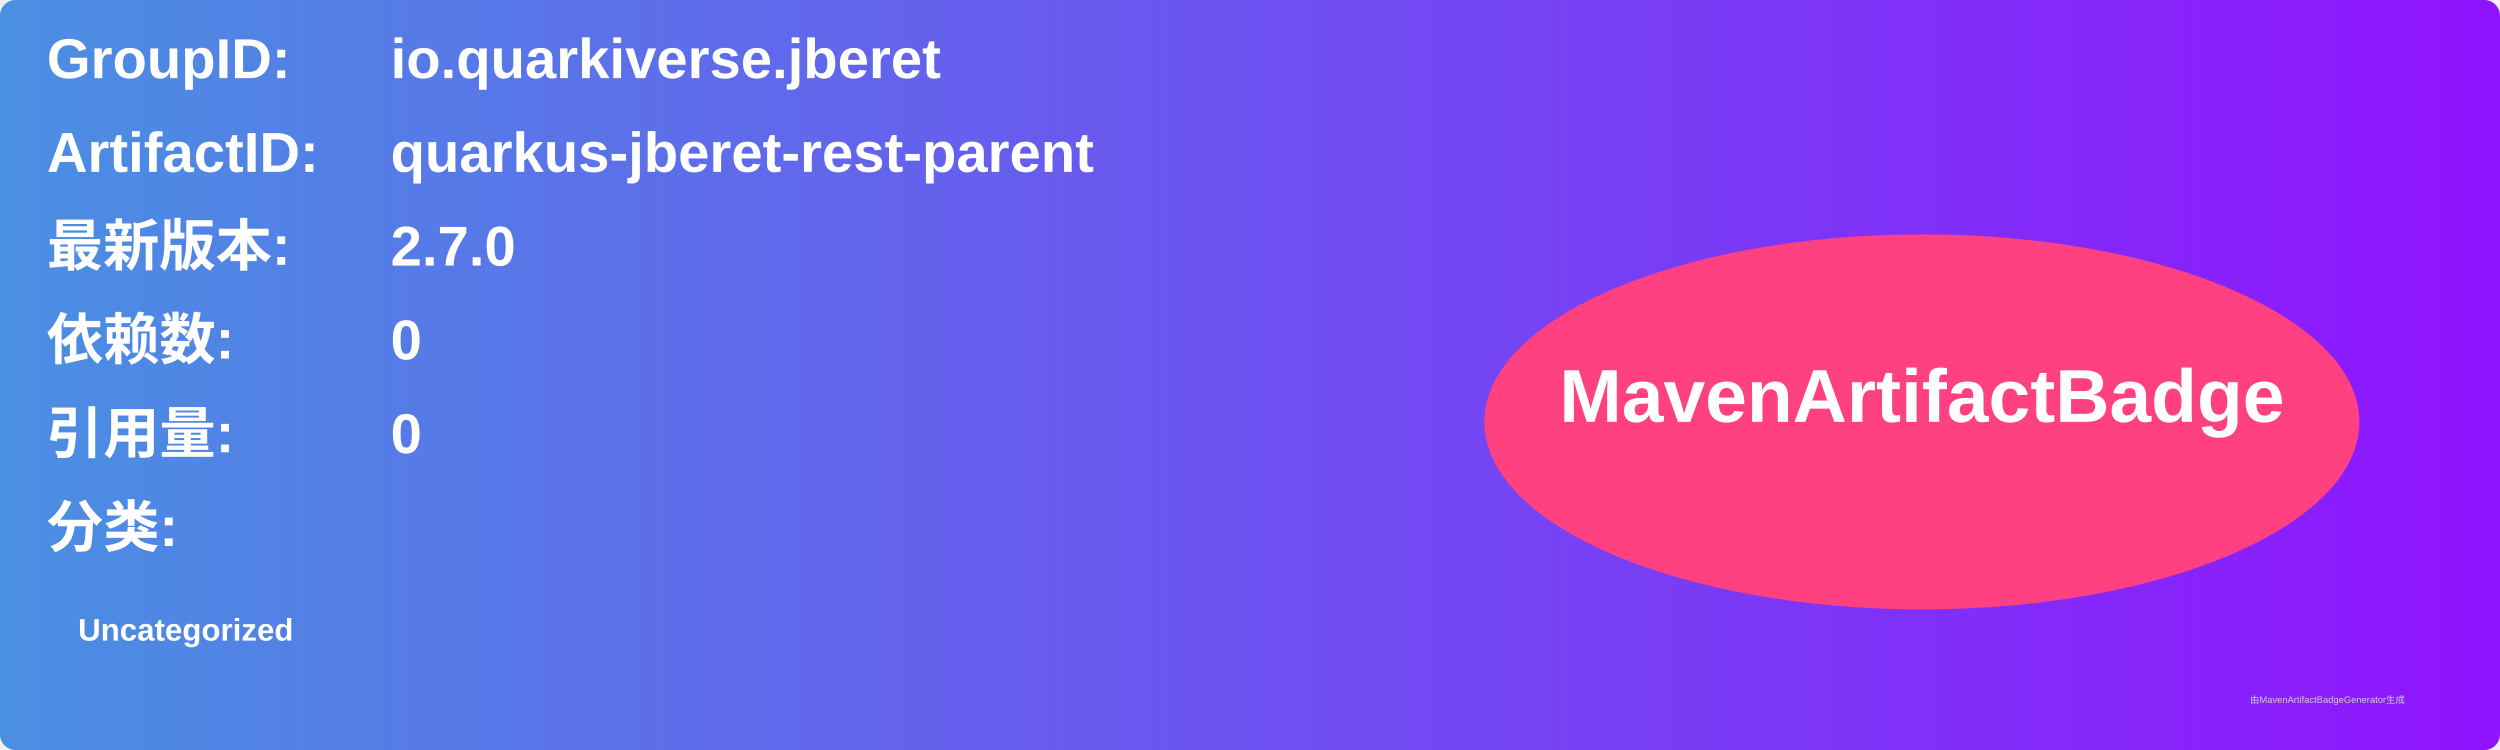
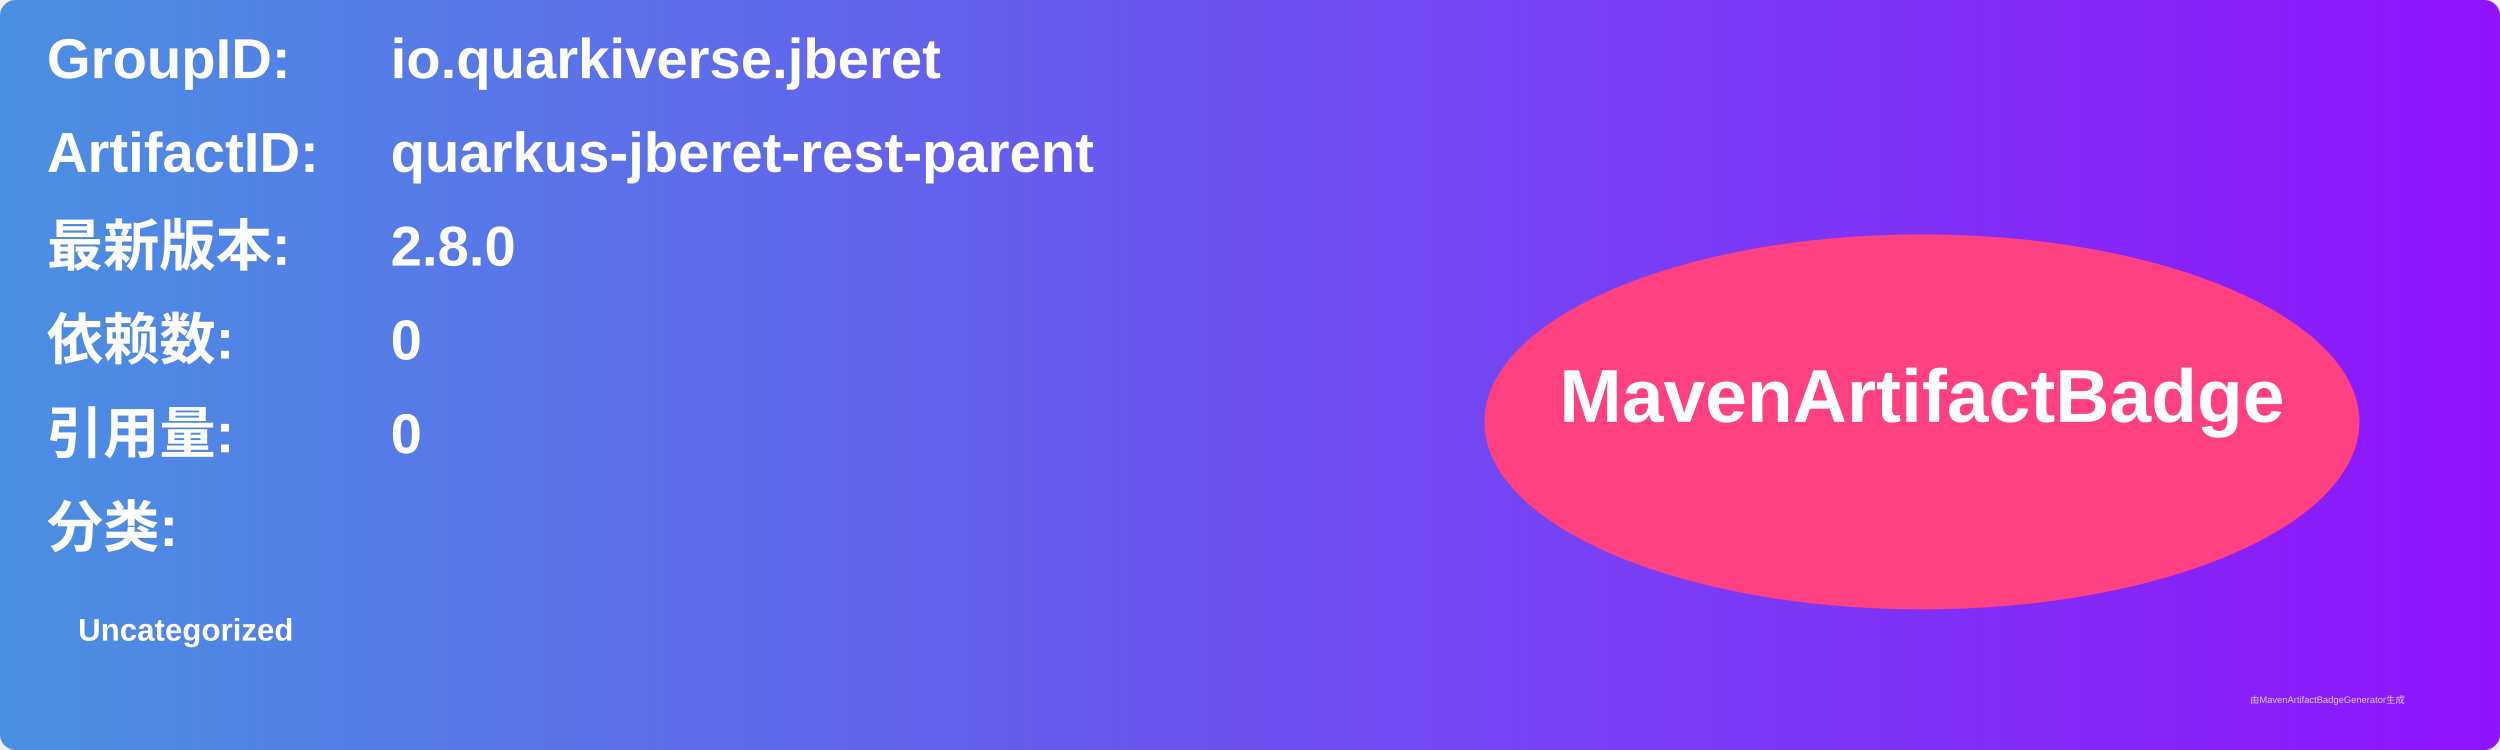
<svg xmlns="http://www.w3.org/2000/svg" width="800" height="240" viewBox="0 0 800 240">
  <linearGradient id="grad" x1="0%" y1="0%" x2="100%" y2="0%">
    <stop offset="0%" stop-color="#4a90e2" />
    <stop offset="100%" stop-color="#9013fe" />
  </linearGradient>
  <rect width="100%" height="100%" rx="5" ry="5" fill="url(#grad)" />
  <g transform="translate(15, 15)">
    <text x="0" y="10" font-family="Arial" font-size="18" fill="white" font-weight="bold" width="260">GroupID:</text>
    <text x="110" y="10" font-family="Arial" font-size="18" fill="white" font-weight="bold" width="460">io.quarkiverse.jberet</text>
    <text x="0" y="40" font-family="Arial" font-size="18" fill="white" font-weight="bold" width="260">ArtifactID:</text>
    <text x="110" y="40" font-family="Arial" font-size="18" fill="white" font-weight="bold" width="460">quarkus-jberet-rest-parent</text>
    <text x="0" y="70" font-family="Arial" font-size="18" fill="white" font-weight="bold">最新版本:</text>
    <text x="110" y="70" font-family="Arial" font-size="18" fill="white" font-weight="bold">
-       <tspan font-weight="bold">2.7.0</tspan>
+       <tspan font-weight="bold">2.8.0</tspan>
    </text>
    <text x="0" y="100" font-family="Arial" font-size="18" fill="white" font-weight="bold">依赖数: </text>
    <text x="110" y="100" font-family="Arial" font-size="18" fill="white">
      <tspan font-weight="bold">0</tspan>
    </text>
    <text x="0" y="130" font-family="Arial" font-size="18" fill="white" font-weight="bold">引用量: </text>
    <text x="110" y="130" font-family="Arial" font-size="18" fill="white">
      <tspan font-weight="bold">0</tspan>
    </text>
    <text x="0" y="160" font-family="Arial" font-size="18" fill="white" font-weight="bold">分类:</text>
    <text x="10" y="190" font-family="Arial" font-size="10" fill="white">
      <tspan font-weight="bold">Uncategorized</tspan>
    </text>
    <ellipse cx="600" cy="120" rx="140" ry="60" fill="#ff4081" />
    <text x="600" y="120" text-anchor="middle" font-family="Arial" font-size="24" fill="white" font-weight="bold">MavenArtifactBadge</text>
  </g>
  <text x="720" y="225" font-family="Arial" font-size="3" fill="#d0d0d0">由MavenArtifactBadgeGenerator生成</text>
</svg>
